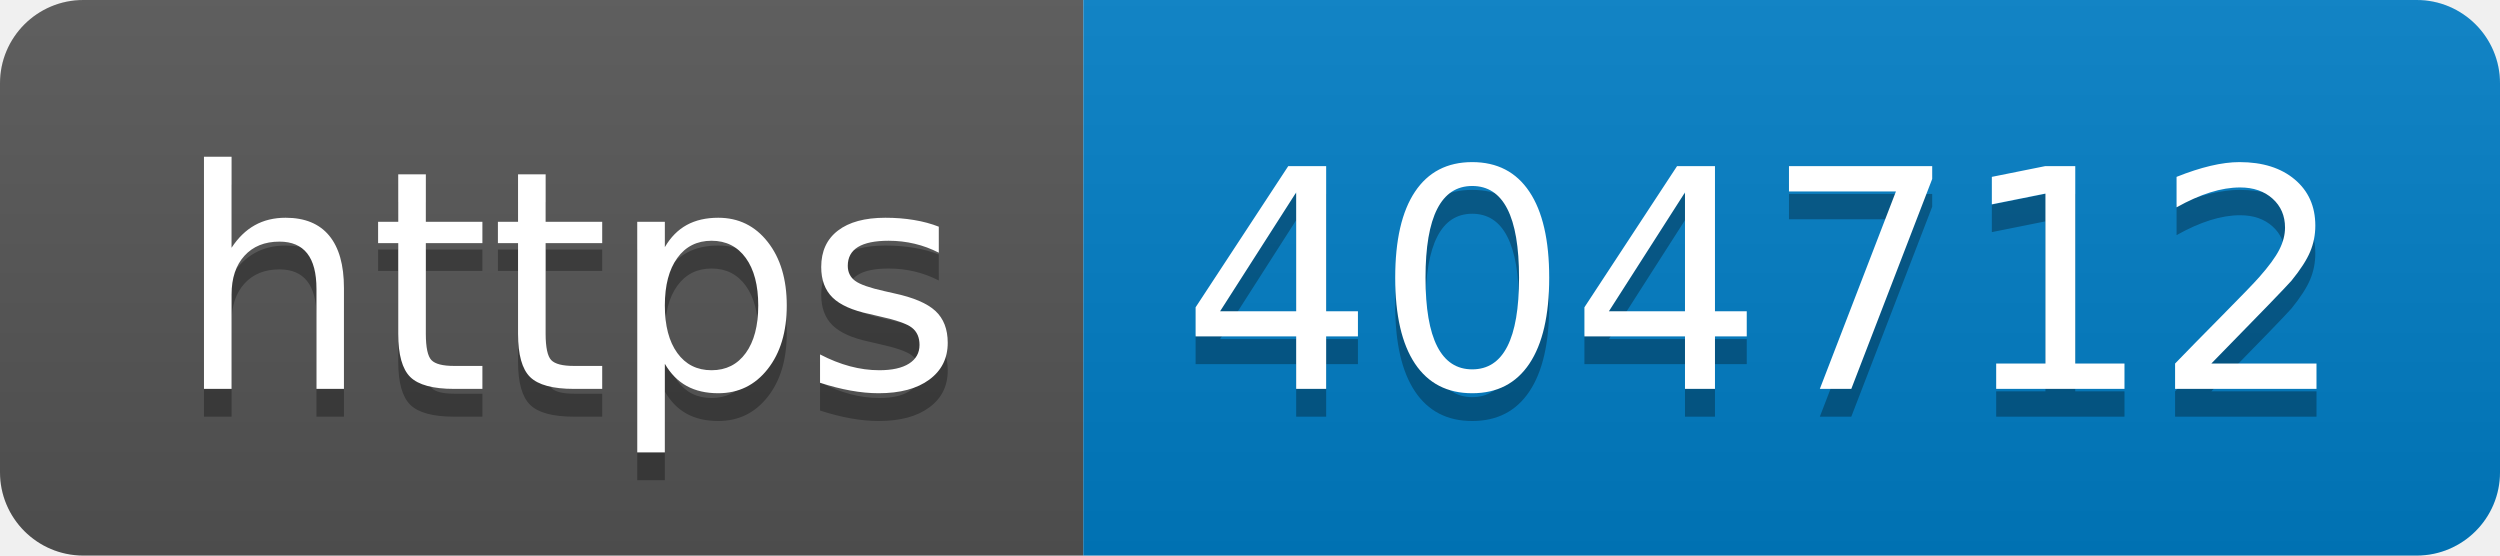
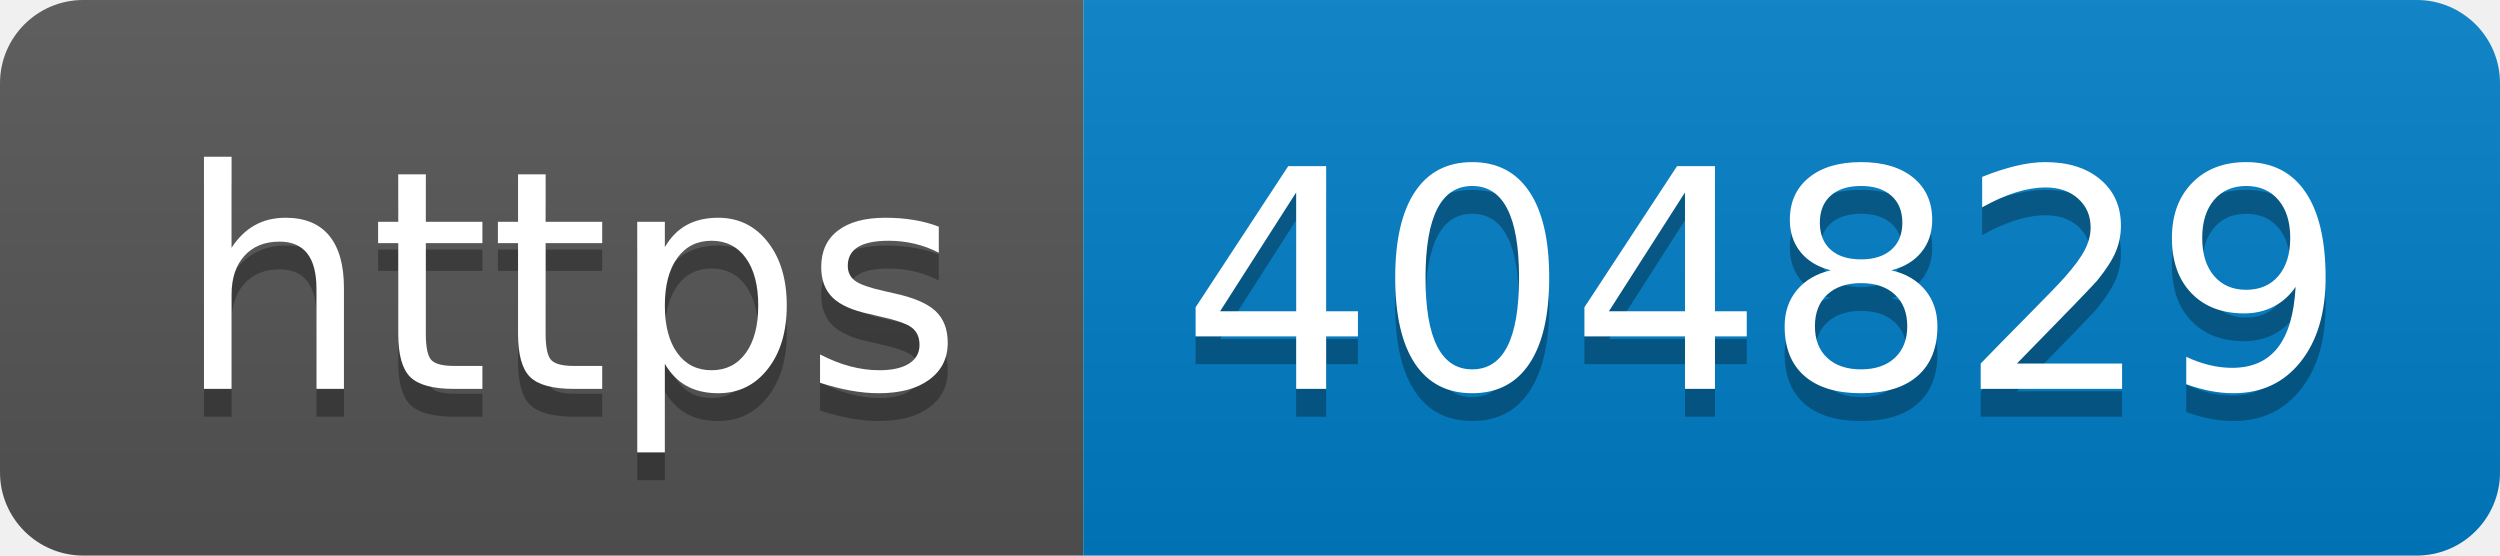
- <svg xmlns="http://www.w3.org/2000/svg" width="90" height="20" role="img" aria-label="https: 404712">
+ <svg xmlns="http://www.w3.org/2000/svg" width="90" height="20" role="img" aria-label="https: 404829">
  <linearGradient id="s" x2="0" y2="100%">
    <stop offset="0" stop-color="#bbb" stop-opacity=".1" />
    <stop offset="1" stop-opacity=".1" />
  </linearGradient>
  <clipPath id="r">
    <rect width="90" height="20" rx="3" fill="#fff" />
  </clipPath>
  <g clip-path="url(#r)">
    <rect width="39" height="20" fill="#555" />
    <rect x="39" width="51" height="20" fill="#007ec6" />
    <rect width="90" height="20" fill="url(#s)" />
  </g>
  <g fill="#fff" text-anchor="middle" font-family="Verdana,Geneva,DejaVu Sans,sans-serif" text-rendering="geometricPrecision" font-size="110">
    <text aria-hidden="true" x="205" y="150" fill="#010101" fill-opacity=".3" transform="scale(.1)" textLength="290">https</text>
    <text x="205" y="140" transform="scale(.1)" fill="#fff" textLength="290">https</text>
-     <text aria-hidden="true" x="635" y="150" fill="#010101" fill-opacity=".3" transform="scale(.1)" textLength="410">404712</text>
-     <text x="635" y="140" transform="scale(.1)" fill="#fff" textLength="410">404712</text>
+     <text aria-hidden="true" x="635" y="150" fill="#010101" fill-opacity=".3" transform="scale(.1)" textLength="410">404829</text>
+     <text x="635" y="140" transform="scale(.1)" fill="#fff" textLength="410">404829</text>
  </g>
</svg>
